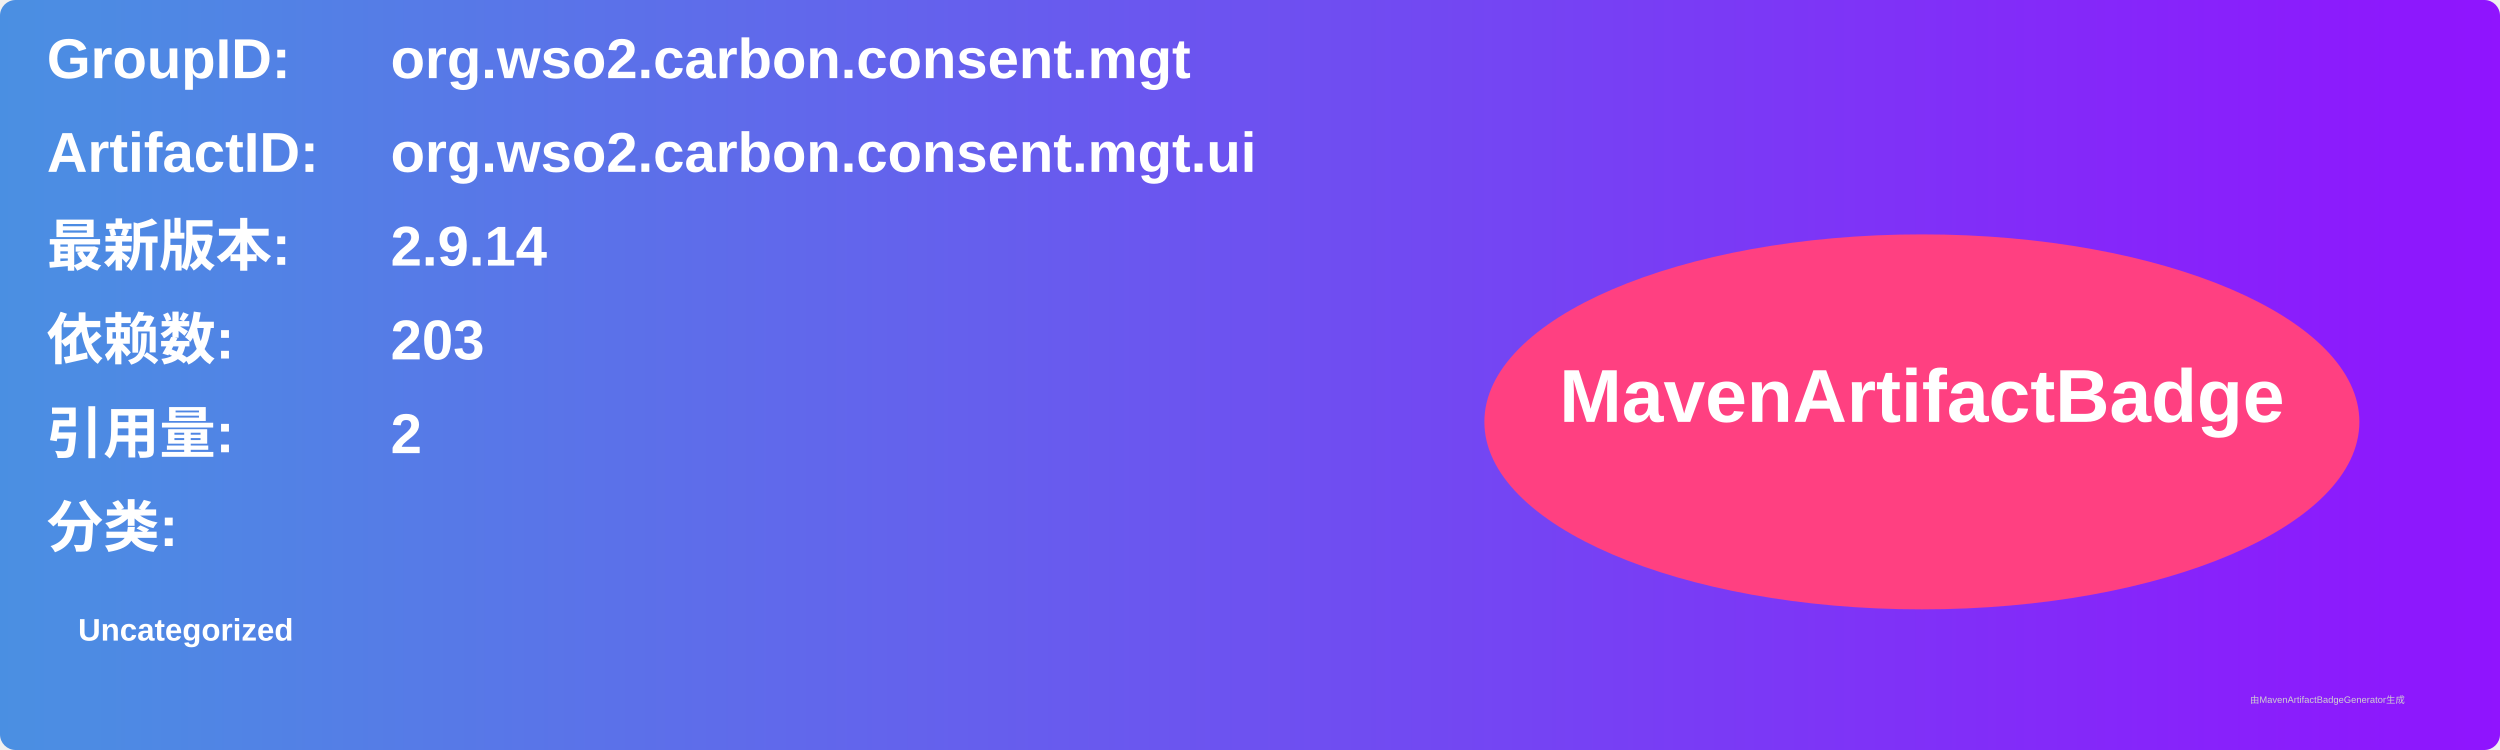
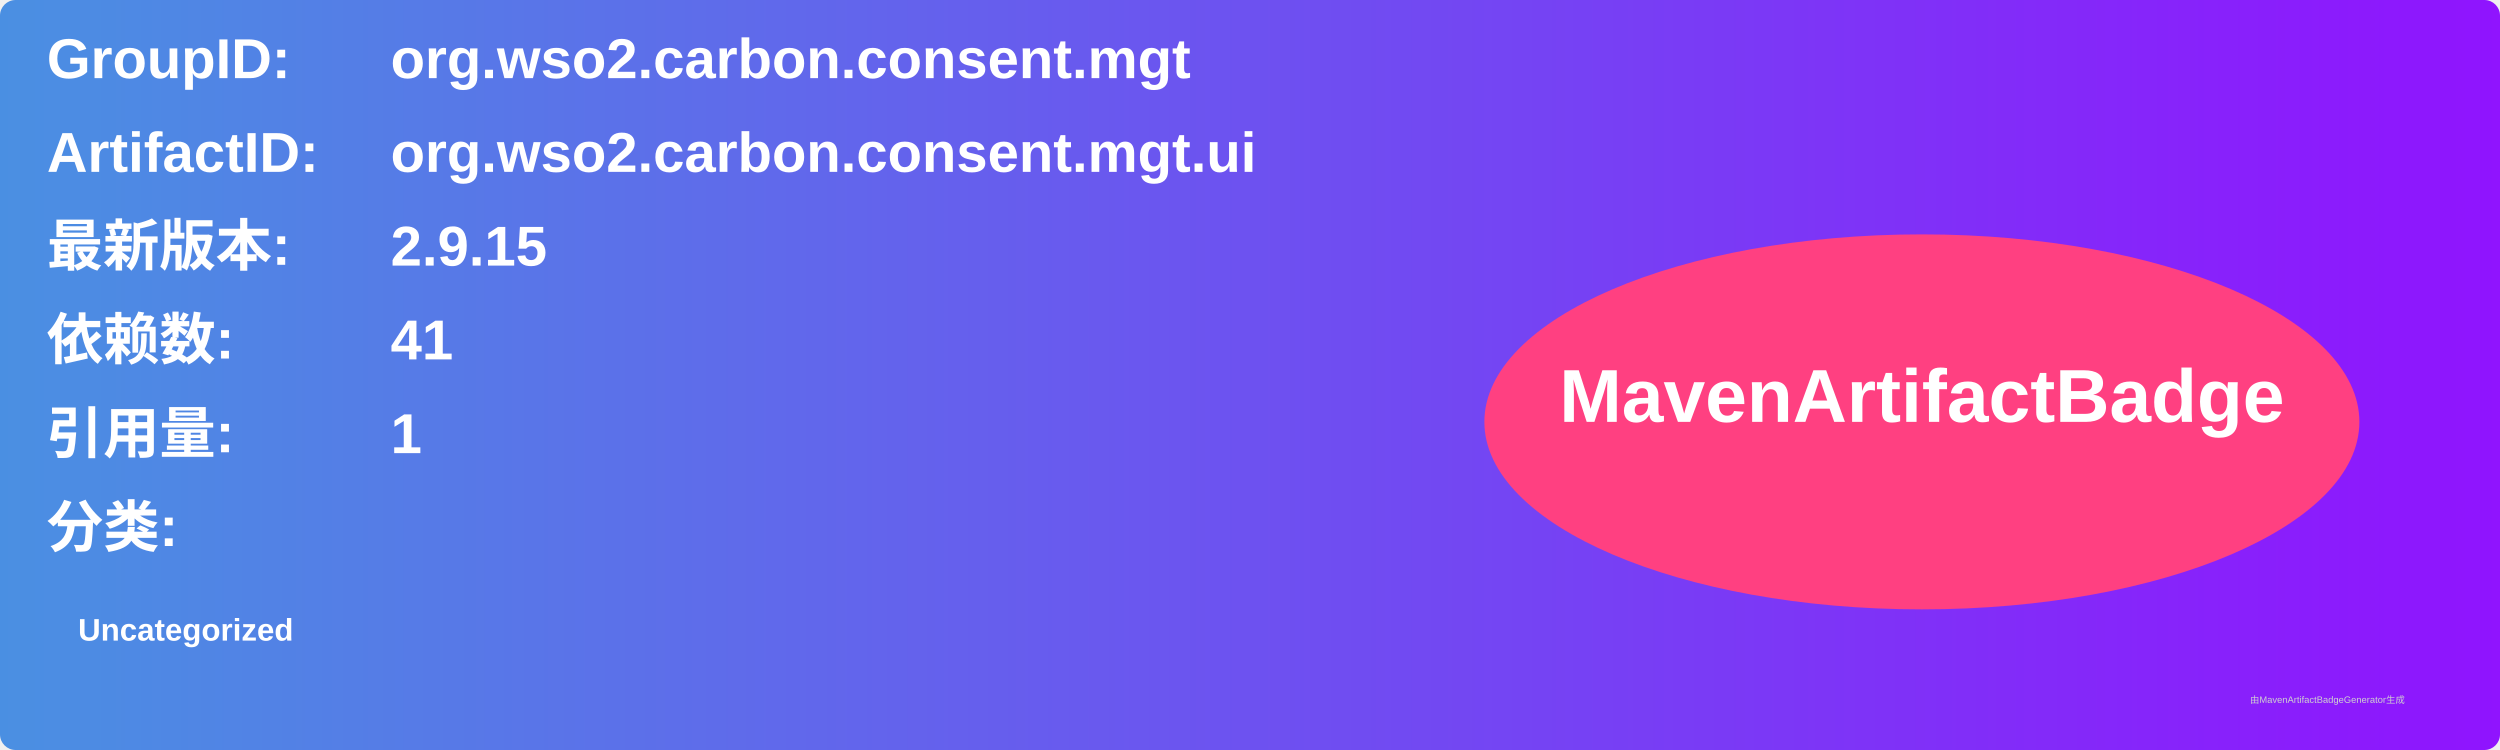
<svg xmlns="http://www.w3.org/2000/svg" width="800" height="240" viewBox="0 0 800 240">
  <linearGradient id="grad" x1="0%" y1="0%" x2="100%" y2="0%">
    <stop offset="0%" stop-color="#4a90e2" />
    <stop offset="100%" stop-color="#9013fe" />
  </linearGradient>
  <rect width="100%" height="100%" rx="5" ry="5" fill="url(#grad)" />
  <g transform="translate(15, 15)">
    <text x="0" y="10" font-family="Arial" font-size="18" fill="white" font-weight="bold" width="260">GroupID:</text>
    <text x="110" y="10" font-family="Arial" font-size="18" fill="white" font-weight="bold" width="460">org.wso2.carbon.consent.mgt</text>
    <text x="0" y="40" font-family="Arial" font-size="18" fill="white" font-weight="bold" width="260">ArtifactID:</text>
    <text x="110" y="40" font-family="Arial" font-size="18" fill="white" font-weight="bold" width="460">org.wso2.carbon.consent.mgt.ui</text>
    <text x="0" y="70" font-family="Arial" font-size="18" fill="white" font-weight="bold">最新版本:</text>
    <text x="110" y="70" font-family="Arial" font-size="18" fill="white" font-weight="bold">
-       <tspan font-weight="bold">2.9.14</tspan>
+       <tspan font-weight="bold">2.9.15</tspan>
    </text>
    <text x="0" y="100" font-family="Arial" font-size="18" fill="white" font-weight="bold">依赖数: </text>
    <text x="110" y="100" font-family="Arial" font-size="18" fill="white">
-       <tspan font-weight="bold">203</tspan>
+       <tspan font-weight="bold">41</tspan>
    </text>
    <text x="0" y="130" font-family="Arial" font-size="18" fill="white" font-weight="bold">引用量: </text>
    <text x="110" y="130" font-family="Arial" font-size="18" fill="white">
-       <tspan font-weight="bold">2</tspan>
+       <tspan font-weight="bold">1</tspan>
    </text>
    <text x="0" y="160" font-family="Arial" font-size="18" fill="white" font-weight="bold">分类:</text>
    <text x="10" y="190" font-family="Arial" font-size="10" fill="white">
      <tspan font-weight="bold">Uncategorized</tspan>
    </text>
    <ellipse cx="600" cy="120" rx="140" ry="60" fill="#ff4081" />
    <text x="600" y="120" text-anchor="middle" font-family="Arial" font-size="24" fill="white" font-weight="bold">MavenArtifactBadge</text>
  </g>
  <text x="720" y="225" font-family="Arial" font-size="3" fill="#d0d0d0">由MavenArtifactBadgeGenerator生成</text>
</svg>
